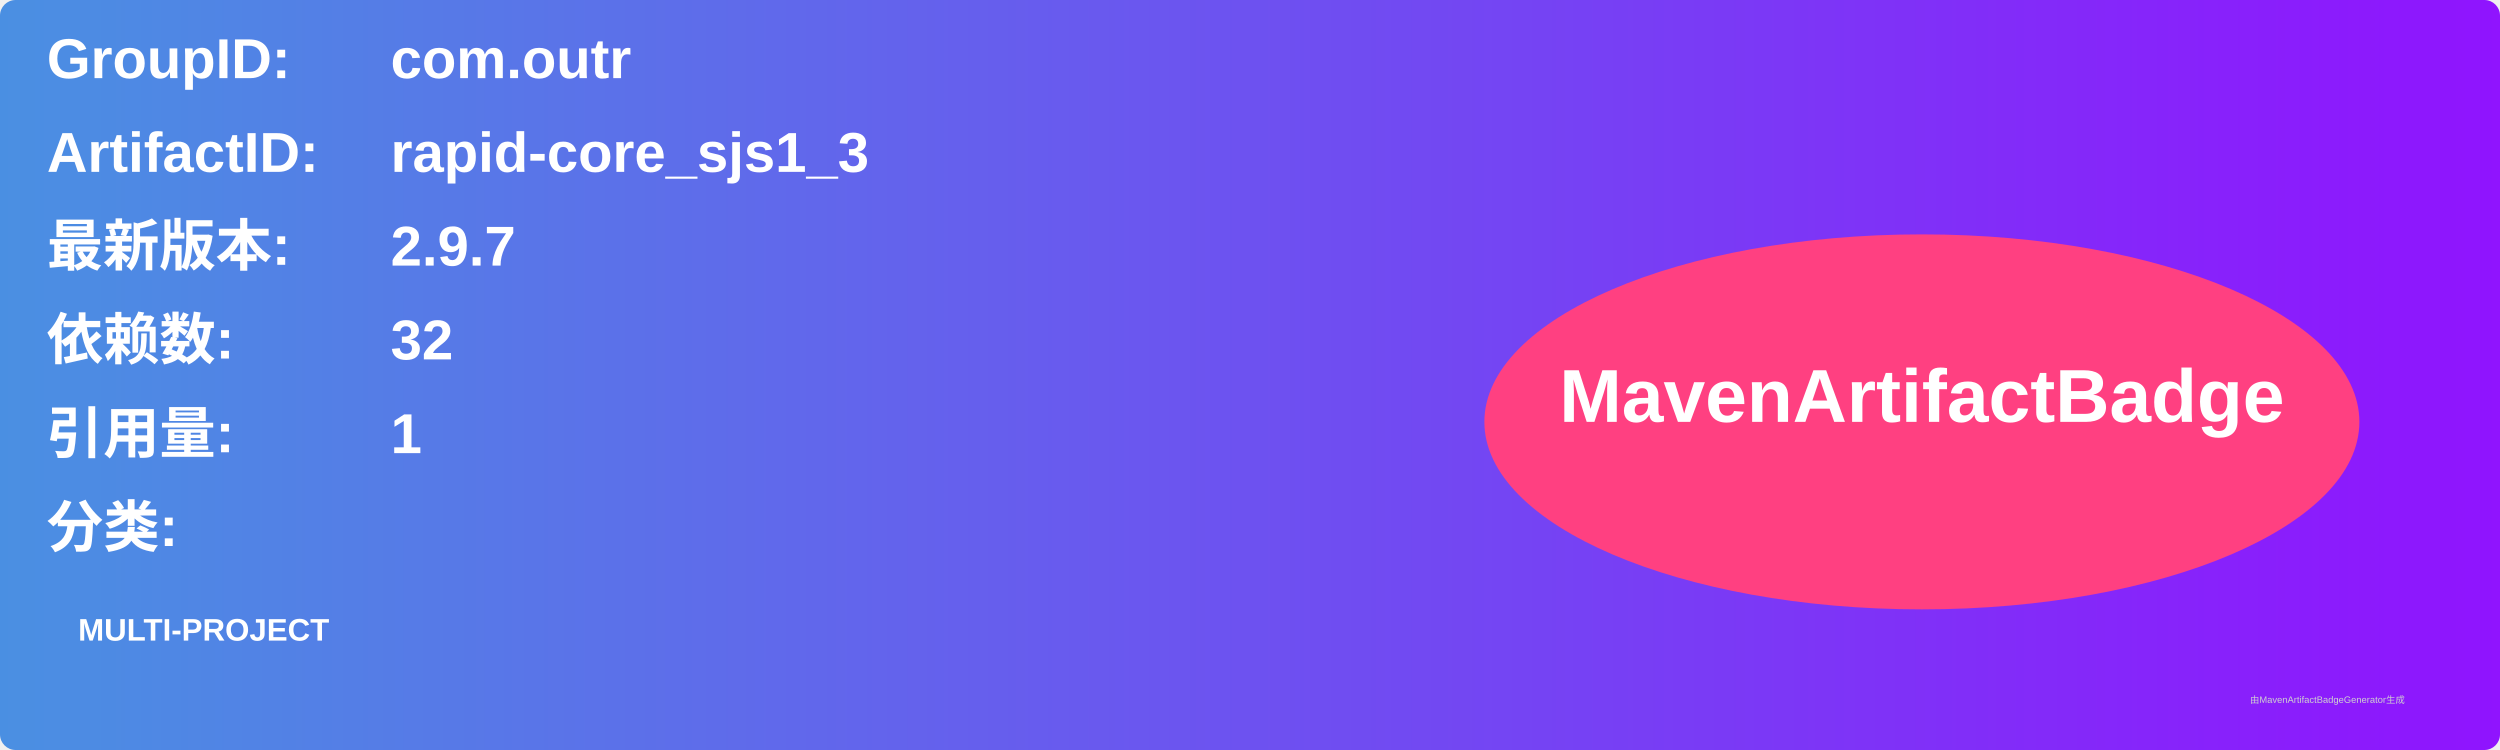
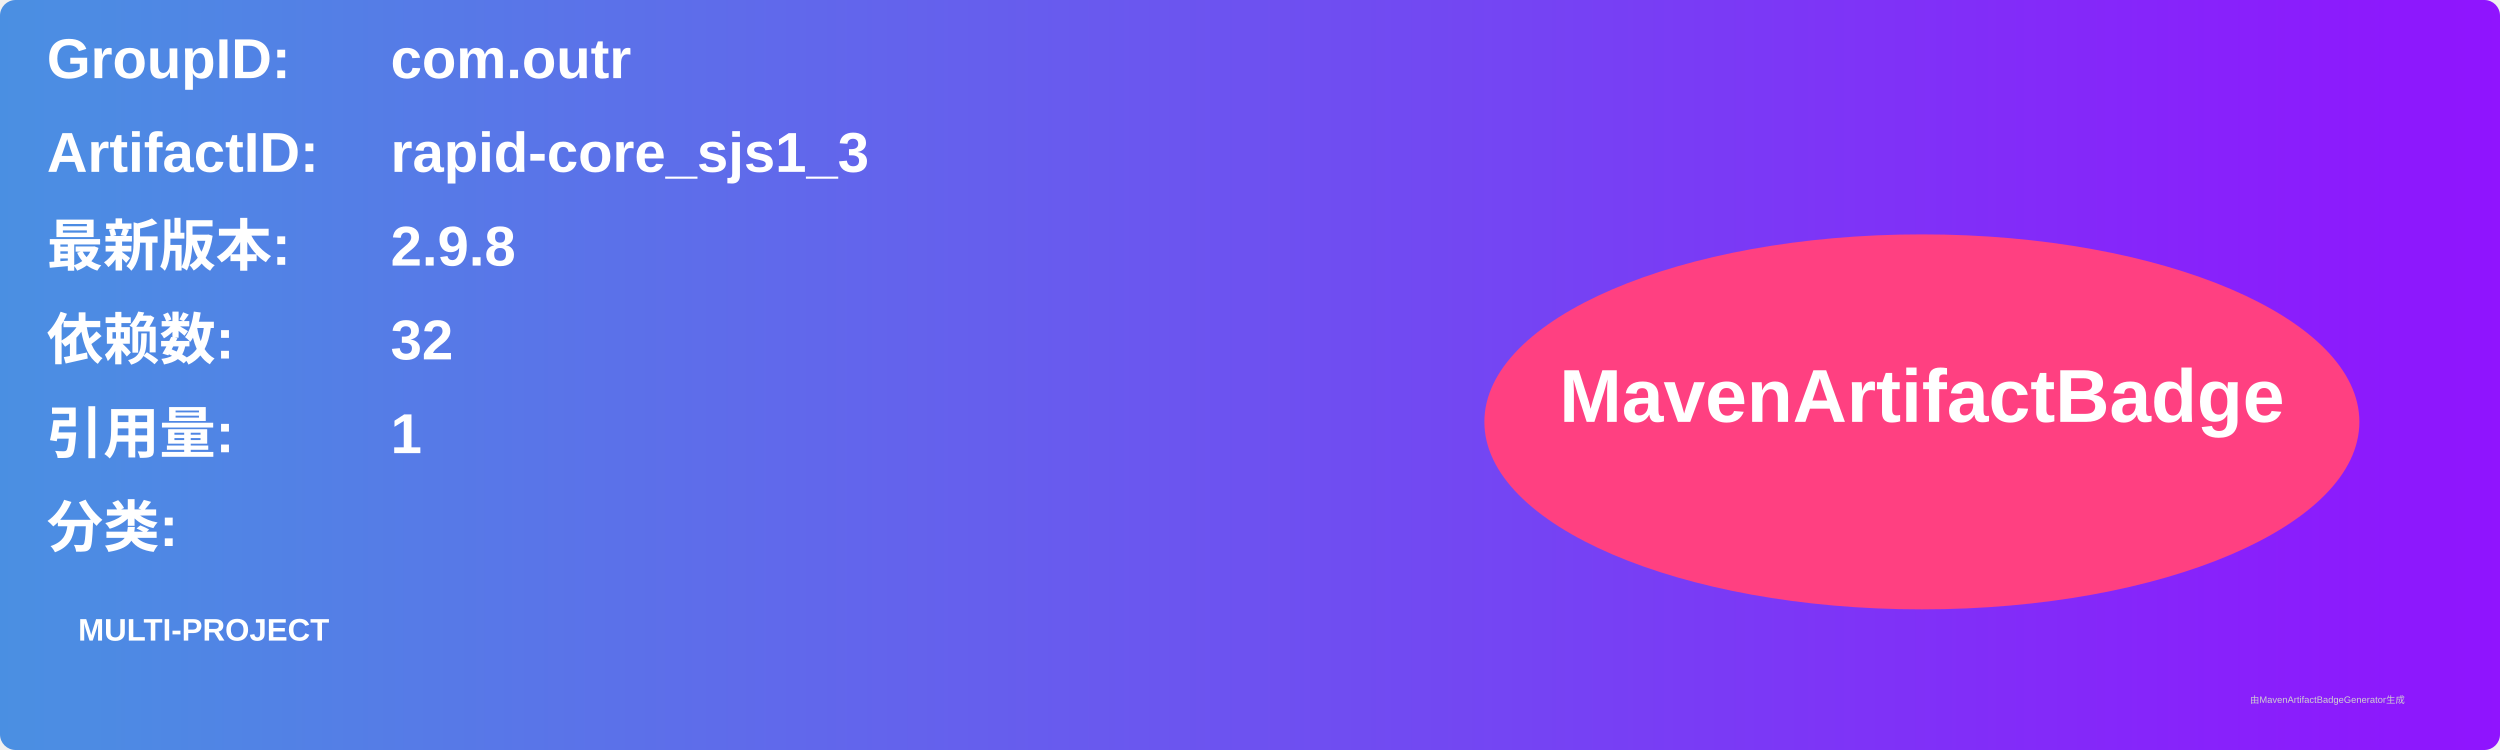
<svg xmlns="http://www.w3.org/2000/svg" width="800" height="240" viewBox="0 0 800 240">
  <linearGradient id="grad" x1="0%" y1="0%" x2="100%" y2="0%">
    <stop offset="0%" stop-color="#4a90e2" />
    <stop offset="100%" stop-color="#9013fe" />
  </linearGradient>
  <rect width="100%" height="100%" rx="5" ry="5" fill="url(#grad)" />
  <g transform="translate(15, 15)">
    <text x="0" y="10" font-family="Arial" font-size="18" fill="white" font-weight="bold" width="260">GroupID:</text>
    <text x="110" y="10" font-family="Arial" font-size="18" fill="white" font-weight="bold" width="460">com.outr</text>
    <text x="0" y="40" font-family="Arial" font-size="18" fill="white" font-weight="bold" width="260">ArtifactID:</text>
    <text x="110" y="40" font-family="Arial" font-size="18" fill="white" font-weight="bold" width="460">rapid-core_sjs1_3</text>
    <text x="0" y="70" font-family="Arial" font-size="18" fill="white" font-weight="bold">最新版本:</text>
    <text x="110" y="70" font-family="Arial" font-size="18" fill="white" font-weight="bold">
-       <tspan font-weight="bold">2.9.7</tspan>
+       <tspan font-weight="bold">2.9.8</tspan>
    </text>
    <text x="0" y="100" font-family="Arial" font-size="18" fill="white" font-weight="bold">依赖数: </text>
    <text x="110" y="100" font-family="Arial" font-size="18" fill="white">
      <tspan font-weight="bold">32</tspan>
    </text>
    <text x="0" y="130" font-family="Arial" font-size="18" fill="white" font-weight="bold">引用量: </text>
    <text x="110" y="130" font-family="Arial" font-size="18" fill="white">
      <tspan font-weight="bold">1</tspan>
    </text>
    <text x="0" y="160" font-family="Arial" font-size="18" fill="white" font-weight="bold">分类:</text>
    <text x="10" y="190" font-family="Arial" font-size="10" fill="white">
      <tspan font-weight="bold">MULTI-PROJECT</tspan>
    </text>
    <ellipse cx="600" cy="120" rx="140" ry="60" fill="#ff4081" />
    <text x="600" y="120" text-anchor="middle" font-family="Arial" font-size="24" fill="white" font-weight="bold">MavenArtifactBadge</text>
  </g>
  <text x="720" y="225" font-family="Arial" font-size="3" fill="#d0d0d0">由MavenArtifactBadgeGenerator生成</text>
</svg>
